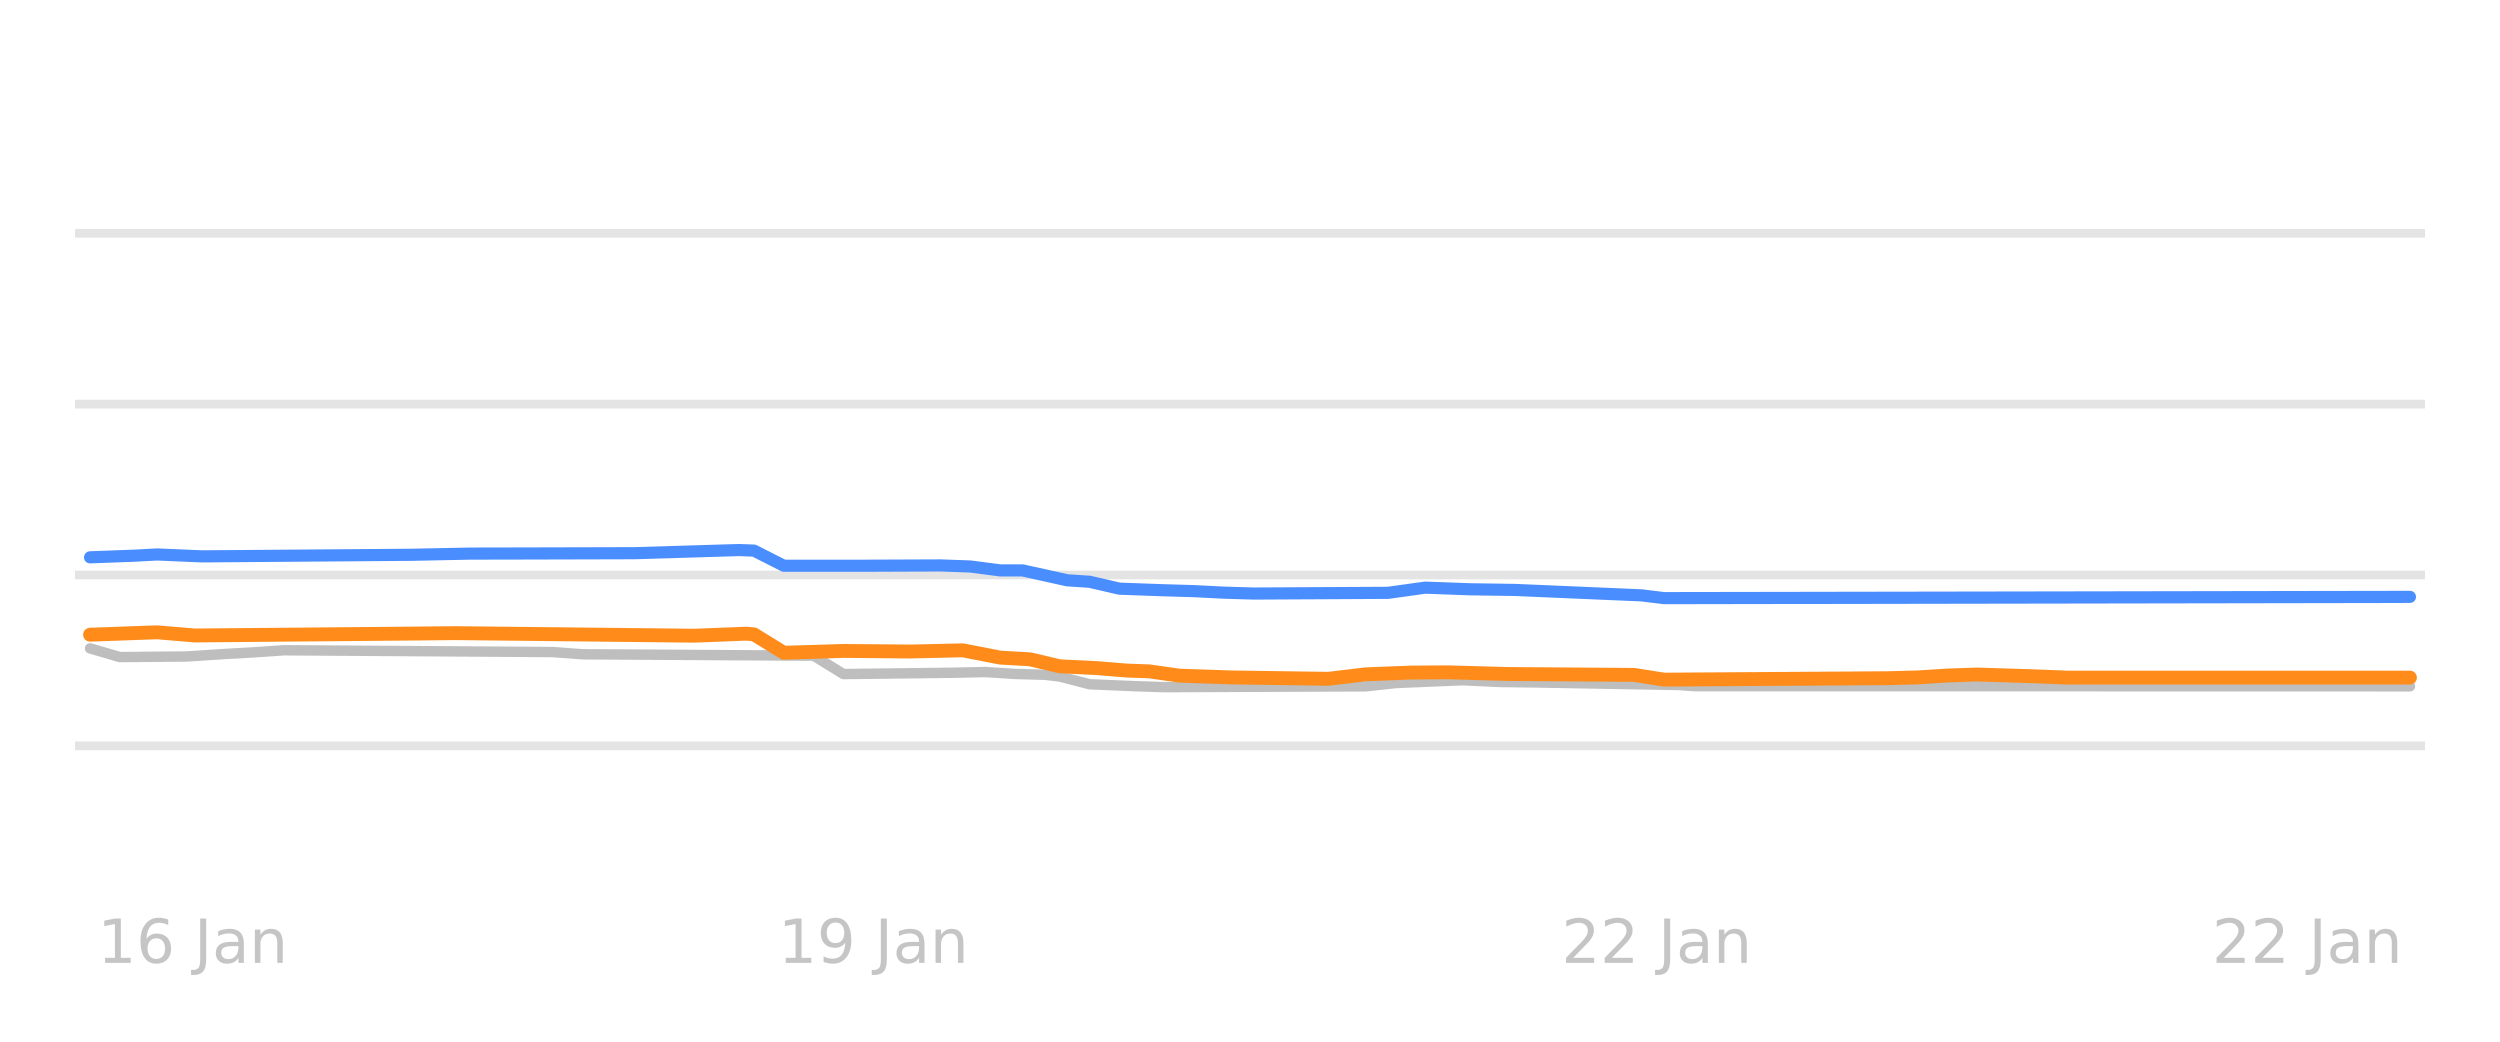
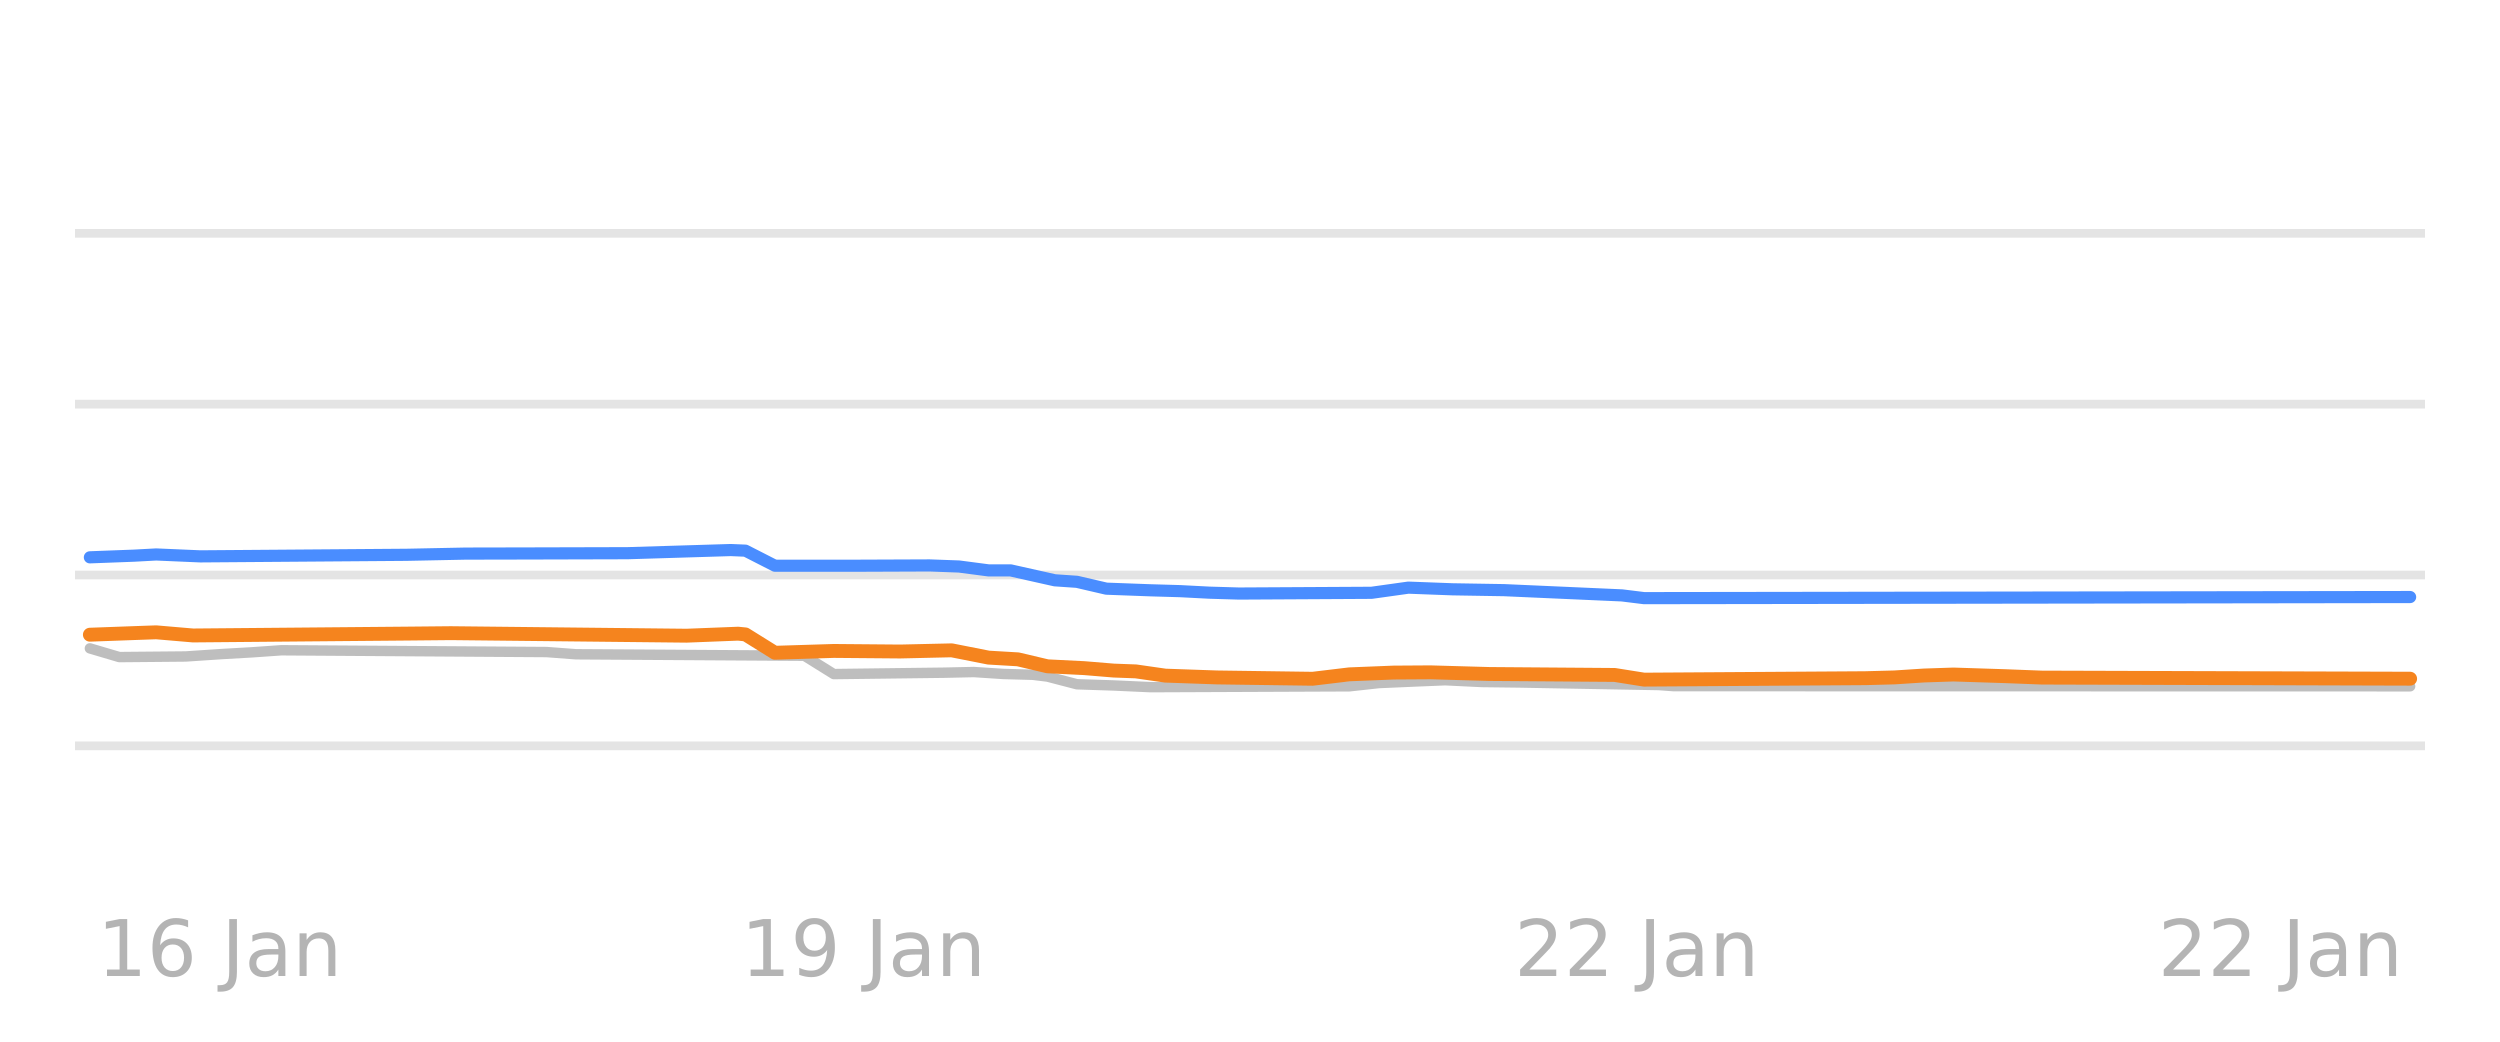
<svg xmlns="http://www.w3.org/2000/svg" xmlns:xlink="http://www.w3.org/1999/xlink" width="144pt" height="60pt" viewBox="0 0 144 60" version="1.1">
  <defs>
    <style type="text/css">*{stroke-linejoin: round; stroke-linecap: butt}</style>
  </defs>
  <g id="figure_1">
    <g id="patch_1">
      <path d="M 0 60  L 144 60  L 144 0  L 0 0  L 0 60  z " style="fill: none; opacity: 0" />
    </g>
    <g id="axes_1">
      <g id="patch_2">
        <path d="M 4.32 52.8  L 139.68 52.8  L 139.68 3.6  L 4.32 3.6  L 4.32 52.8  z " style="fill: none" />
      </g>
      <g id="matplotlib.axis_1" />
      <g id="matplotlib.axis_2" />
      <g id="line2d_1">
-         <path d="M 4.32 42.96  L 139.68 42.96  " clip-path="url(#pa416813e01)" style="fill: none; stroke: #b2b2b2; stroke-opacity: 0.35; stroke-width: 0.5; stroke-linecap: square" />
+         <path d="M 4.32 42.96  L 139.68 42.96  " clip-path="url(#p342a9c7477)" style="fill: none; stroke: #b2b2b2; stroke-opacity: 0.35; stroke-width: 0.5; stroke-linecap: square" />
      </g>
      <g id="line2d_2">
-         <path d="M 4.32 33.12  L 139.68 33.12  " clip-path="url(#pa416813e01)" style="fill: none; stroke: #b2b2b2; stroke-opacity: 0.35; stroke-width: 0.5; stroke-linecap: square" />
+         <path d="M 4.32 33.12  L 139.68 33.12  " clip-path="url(#p342a9c7477)" style="fill: none; stroke: #b2b2b2; stroke-opacity: 0.35; stroke-width: 0.5; stroke-linecap: square" />
      </g>
      <g id="line2d_3">
-         <path d="M 4.32 23.28  L 139.68 23.28  " clip-path="url(#pa416813e01)" style="fill: none; stroke: #b2b2b2; stroke-opacity: 0.35; stroke-width: 0.5; stroke-linecap: square" />
+         <path d="M 4.32 23.28  L 139.68 23.28  " clip-path="url(#p342a9c7477)" style="fill: none; stroke: #b2b2b2; stroke-opacity: 0.35; stroke-width: 0.5; stroke-linecap: square" />
      </g>
      <g id="line2d_4">
-         <path d="M 4.32 13.44  L 139.68 13.44  " clip-path="url(#pa416813e01)" style="fill: none; stroke: #b2b2b2; stroke-opacity: 0.35; stroke-width: 0.5; stroke-linecap: square" />
+         <path d="M 4.32 13.44  L 139.68 13.44  " clip-path="url(#p342a9c7477)" style="fill: none; stroke: #b2b2b2; stroke-opacity: 0.35; stroke-width: 0.5; stroke-linecap: square" />
      </g>
      <g id="line2d_5">
-         <path d="M 5.188 37.346  L 6.906 37.848  L 10.773 37.813  L 12.922 37.671  L 14.64 37.574  L 16.359 37.455  L 31.827 37.558  L 33.545 37.686  L 46.865 37.767  L 48.583 38.827  L 55.028 38.748  L 56.747 38.709  L 58.466 38.819  L 60.184 38.867  L 61.044 38.968  L 62.762 39.413  L 65.34 39.523  L 67.059 39.58  L 78.66 39.533  L 80.378 39.344  L 82.527 39.252  L 84.245 39.181  L 86.394 39.283  L 88.542 39.31  L 96.706 39.457  L 97.565 39.521  L 138.812 39.531  L 138.812 39.531  " clip-path="url(#pa416813e01)" style="fill: none; stroke: #bebebe; stroke-width: 0.6; stroke-linecap: round" />
+         <path d="M 5.177 37.346  L 6.874 37.848  L 10.692 37.813  L 12.814 37.671  L 14.511 37.574  L 16.208 37.455  L 31.482 37.558  L 33.179 37.686  L 46.331 37.77  L 48.028 38.827  L 54.393 38.747  L 56.09 38.709  L 57.787 38.82  L 59.484 38.867  L 60.332 38.971  L 62.03 39.413  L 64.151 39.483  L 66.272 39.58  L 77.728 39.531  L 79.425 39.344  L 81.546 39.251  L 83.243 39.181  L 85.365 39.284  L 87.486 39.31  L 95.547 39.459  L 96.396 39.521  L 138.823 39.531  L 138.823 39.531  " clip-path="url(#p342a9c7477)" style="fill: none; stroke: #bebebe; stroke-width: 0.6; stroke-linecap: round" />
      </g>
      <g id="line2d_6">
-         <path d="M 5.188 32.102  L 7.766 32.006  L 9.055 31.937  L 11.633 32.047  L 23.663 31.956  L 27.1 31.887  L 30.538 31.88  L 36.553 31.864  L 42.568 31.683  L 43.428 31.715  L 45.146 32.585  L 49.872 32.586  L 54.169 32.569  L 55.888 32.63  L 57.606 32.854  L 58.895 32.854  L 61.473 33.425  L 62.762 33.51  L 64.481 33.907  L 67.059 34  L 68.778 34.05  L 70.496 34.137  L 72.215 34.188  L 79.949 34.147  L 82.097 33.848  L 84.675 33.943  L 87.253 33.98  L 94.557 34.293  L 95.846 34.453  L 138.812 34.38  L 138.812 34.38  " clip-path="url(#pa416813e01)" style="fill: none; stroke: #4a8dff; stroke-width: 0.7; stroke-linecap: round" />
+         <path d="M 5.177 32.102  L 7.722 32.006  L 8.995 31.937  L 11.541 32.047  L 23.421 31.956  L 26.815 31.887  L 30.209 31.88  L 36.149 31.864  L 42.089 31.683  L 42.937 31.718  L 44.634 32.585  L 49.301 32.586  L 53.544 32.569  L 55.241 32.631  L 56.938 32.854  L 58.211 32.854  L 60.757 33.425  L 62.03 33.512  L 63.727 33.907  L 66.272 34.001  L 67.969 34.05  L 69.666 34.138  L 71.364 34.188  L 79.001 34.145  L 81.122 33.848  L 83.668 33.944  L 86.637 33.993  L 93.426 34.295  L 94.699 34.453  L 138.823 34.389  L 138.823 34.389  " clip-path="url(#p342a9c7477)" style="fill: none; stroke: #4a8dff; stroke-width: 0.7; stroke-linecap: round" />
      </g>
      <g id="line2d_7">
-         <path d="M 5.188 36.559  L 7.766 36.466  L 9.055 36.421  L 11.203 36.603  L 23.663 36.495  L 26.241 36.469  L 39.99 36.616  L 42.998 36.5  L 43.428 36.539  L 45.146 37.599  L 48.583 37.494  L 52.45 37.527  L 55.458 37.459  L 57.606 37.878  L 59.325 37.976  L 61.044 38.379  L 63.192 38.484  L 64.911 38.625  L 66.2 38.671  L 67.918 38.916  L 70.926 39.02  L 76.511 39.099  L 78.66 38.842  L 81.238 38.741  L 83.386 38.725  L 86.823 38.822  L 94.128 38.874  L 95.846 39.147  L 108.736 39.065  L 110.455 39.019  L 112.173 38.91  L 113.892 38.852  L 116.9 38.946  L 119.048 39.029  L 138.812 39.029  L 138.812 39.029  " clip-path="url(#pa416813e01)" style="fill: none; stroke: #ff8c1a; stroke-width: 0.8; stroke-linecap: round" />
+         <path d="M 5.177 36.559  L 7.722 36.466  L 8.995 36.421  L 11.117 36.603  L 23.421 36.495  L 25.966 36.47  L 39.543 36.616  L 42.513 36.5  L 42.937 36.542  L 44.634 37.599  L 48.028 37.494  L 51.847 37.527  L 54.817 37.459  L 56.938 37.878  L 58.635 37.978  L 60.332 38.379  L 62.454 38.485  L 64.151 38.625  L 65.424 38.672  L 67.121 38.916  L 70.091 39.02  L 75.606 39.097  L 77.728 38.842  L 80.273 38.74  L 82.395 38.726  L 85.789 38.822  L 93.002 38.877  L 94.699 39.147  L 107.427 39.064  L 109.124 39.019  L 110.821 38.909  L 112.518 38.852  L 115.488 38.947  L 117.61 39.029  L 138.823 39.093  L 138.823 39.093  " clip-path="url(#p342a9c7477)" style="fill: none; stroke: #f5841e; stroke-width: 0.8; stroke-linecap: round" />
      </g>
      <g id="text_1">
-         <g style="fill: #b2b2b2; opacity: 0.75" transform="translate(5.621538 55.45945) scale(0.035 -0.035)">
+         <g style="fill: #8c8c8c; opacity: 0.65" transform="translate(5.605063 56.2193) scale(0.045 -0.045)">
          <defs>
            <path id="DejaVuSans-31" d="M 794 531  L 1825 531  L 1825 4091  L 703 3866  L 703 4441  L 1819 4666  L 2450 4666  L 2450 531  L 3481 531  L 3481 0  L 794 0  L 794 531  z " transform="scale(0.015625)" />
            <path id="DejaVuSans-36" d="M 2113 2584  Q 1688 2584 1439 2293  Q 1191 2003 1191 1497  Q 1191 994 1439 701  Q 1688 409 2113 409  Q 2538 409 2786 701  Q 3034 994 3034 1497  Q 3034 2003 2786 2293  Q 2538 2584 2113 2584  z M 3366 4563  L 3366 3988  Q 3128 4100 2886 4159  Q 2644 4219 2406 4219  Q 1781 4219 1451 3797  Q 1122 3375 1075 2522  Q 1259 2794 1537 2939  Q 1816 3084 2150 3084  Q 2853 3084 3261 2657  Q 3669 2231 3669 1497  Q 3669 778 3244 343  Q 2819 -91 2113 -91  Q 1303 -91 875 529  Q 447 1150 447 2328  Q 447 3434 972 4092  Q 1497 4750 2381 4750  Q 2619 4750 2861 4703  Q 3103 4656 3366 4563  z " transform="scale(0.015625)" />
            <path id="DejaVuSans-20" transform="scale(0.015625)" />
            <path id="DejaVuSans-4a" d="M 628 4666  L 1259 4666  L 1259 325  Q 1259 -519 939 -900  Q 619 -1281 -91 -1281  L -331 -1281  L -331 -750  L -134 -750  Q 284 -750 456 -515  Q 628 -281 628 325  L 628 4666  z " transform="scale(0.015625)" />
            <path id="DejaVuSans-61" d="M 2194 1759  Q 1497 1759 1228 1600  Q 959 1441 959 1056  Q 959 750 1161 570  Q 1363 391 1709 391  Q 2188 391 2477 730  Q 2766 1069 2766 1631  L 2766 1759  L 2194 1759  z M 3341 1997  L 3341 0  L 2766 0  L 2766 531  Q 2569 213 2275 61  Q 1981 -91 1556 -91  Q 1019 -91 701 211  Q 384 513 384 1019  Q 384 1609 779 1909  Q 1175 2209 1959 2209  L 2766 2209  L 2766 2266  Q 2766 2663 2505 2880  Q 2244 3097 1772 3097  Q 1472 3097 1187 3025  Q 903 2953 641 2809  L 641 3341  Q 956 3463 1253 3523  Q 1550 3584 1831 3584  Q 2591 3584 2966 3190  Q 3341 2797 3341 1997  z " transform="scale(0.015625)" />
            <path id="DejaVuSans-6e" d="M 3513 2113  L 3513 0  L 2938 0  L 2938 2094  Q 2938 2591 2744 2837  Q 2550 3084 2163 3084  Q 1697 3084 1428 2787  Q 1159 2491 1159 1978  L 1159 0  L 581 0  L 581 3500  L 1159 3500  L 1159 2956  Q 1366 3272 1645 3428  Q 1925 3584 2291 3584  Q 2894 3584 3203 3211  Q 3513 2838 3513 2113  z " transform="scale(0.015625)" />
          </defs>
          <use xlink:href="#DejaVuSans-31" />
          <use xlink:href="#DejaVuSans-36" transform="translate(63.62305 0)" />
          <use xlink:href="#DejaVuSans-20" transform="translate(127.2461 0)" />
          <use xlink:href="#DejaVuSans-4a" transform="translate(159.0332 0)" />
          <use xlink:href="#DejaVuSans-61" transform="translate(188.5254 0)" />
          <use xlink:href="#DejaVuSans-6e" transform="translate(249.8047 0)" />
        </g>
      </g>
      <g id="text_2">
-         <g style="fill: #b2b2b2; opacity: 0.75" transform="translate(44.82691 55.45945) scale(0.035 -0.035)">
+         <g style="fill: #8c8c8c; opacity: 0.65" transform="translate(42.67885 56.2193) scale(0.045 -0.045)">
          <defs>
            <path id="DejaVuSans-39" d="M 703 97  L 703 672  Q 941 559 1184 500  Q 1428 441 1663 441  Q 2288 441 2617 861  Q 2947 1281 2994 2138  Q 2813 1869 2534 1725  Q 2256 1581 1919 1581  Q 1219 1581 811 2004  Q 403 2428 403 3163  Q 403 3881 828 4315  Q 1253 4750 1959 4750  Q 2769 4750 3195 4129  Q 3622 3509 3622 2328  Q 3622 1225 3098 567  Q 2575 -91 1691 -91  Q 1453 -91 1209 -44  Q 966 3 703 97  z M 1959 2075  Q 2384 2075 2632 2365  Q 2881 2656 2881 3163  Q 2881 3666 2632 3958  Q 2384 4250 1959 4250  Q 1534 4250 1286 3958  Q 1038 3666 1038 3163  Q 1038 2656 1286 2365  Q 1534 2075 1959 2075  z " transform="scale(0.015625)" />
          </defs>
          <use xlink:href="#DejaVuSans-31" />
          <use xlink:href="#DejaVuSans-39" transform="translate(63.62305 0)" />
          <use xlink:href="#DejaVuSans-20" transform="translate(127.2461 0)" />
          <use xlink:href="#DejaVuSans-4a" transform="translate(159.0332 0)" />
          <use xlink:href="#DejaVuSans-61" transform="translate(188.5254 0)" />
          <use xlink:href="#DejaVuSans-6e" transform="translate(249.8047 0)" />
        </g>
      </g>
      <g id="text_3">
-         <g style="fill: #b2b2b2; opacity: 0.75" transform="translate(89.94691 55.45945) scale(0.035 -0.035)">
+         <g style="fill: #8c8c8c; opacity: 0.65" transform="translate(87.22771 56.2193) scale(0.045 -0.045)">
          <defs>
            <path id="DejaVuSans-32" d="M 1228 531  L 3431 531  L 3431 0  L 469 0  L 469 531  Q 828 903 1448 1529  Q 2069 2156 2228 2338  Q 2531 2678 2651 2914  Q 2772 3150 2772 3378  Q 2772 3750 2511 3984  Q 2250 4219 1831 4219  Q 1534 4219 1204 4116  Q 875 4013 500 3803  L 500 4441  Q 881 4594 1212 4672  Q 1544 4750 1819 4750  Q 2544 4750 2975 4387  Q 3406 4025 3406 3419  Q 3406 3131 3298 2873  Q 3191 2616 2906 2266  Q 2828 2175 2409 1742  Q 1991 1309 1228 531  z " transform="scale(0.015625)" />
          </defs>
          <use xlink:href="#DejaVuSans-32" />
          <use xlink:href="#DejaVuSans-32" transform="translate(63.62305 0)" />
          <use xlink:href="#DejaVuSans-20" transform="translate(127.2461 0)" />
          <use xlink:href="#DejaVuSans-4a" transform="translate(159.0332 0)" />
          <use xlink:href="#DejaVuSans-61" transform="translate(188.5254 0)" />
          <use xlink:href="#DejaVuSans-6e" transform="translate(249.8047 0)" />
        </g>
      </g>
      <g id="text_4">
-         <g style="fill: #b2b2b2; opacity: 0.75" transform="translate(127.4169 55.45945) scale(0.035 -0.035)">
+         <g style="fill: #8c8c8c; opacity: 0.65" transform="translate(124.3015 56.2193) scale(0.045 -0.045)">
          <use xlink:href="#DejaVuSans-32" />
          <use xlink:href="#DejaVuSans-32" transform="translate(63.62305 0)" />
          <use xlink:href="#DejaVuSans-20" transform="translate(127.2461 0)" />
          <use xlink:href="#DejaVuSans-4a" transform="translate(159.0332 0)" />
          <use xlink:href="#DejaVuSans-61" transform="translate(188.5254 0)" />
          <use xlink:href="#DejaVuSans-6e" transform="translate(249.8047 0)" />
        </g>
      </g>
    </g>
  </g>
  <defs>
-     <clipPath id="pa416813e01">
+     <clipPath id="p342a9c7477">
      <rect x="4.32" y="3.6" width="135.36" height="49.2" />
    </clipPath>
  </defs>
</svg>
